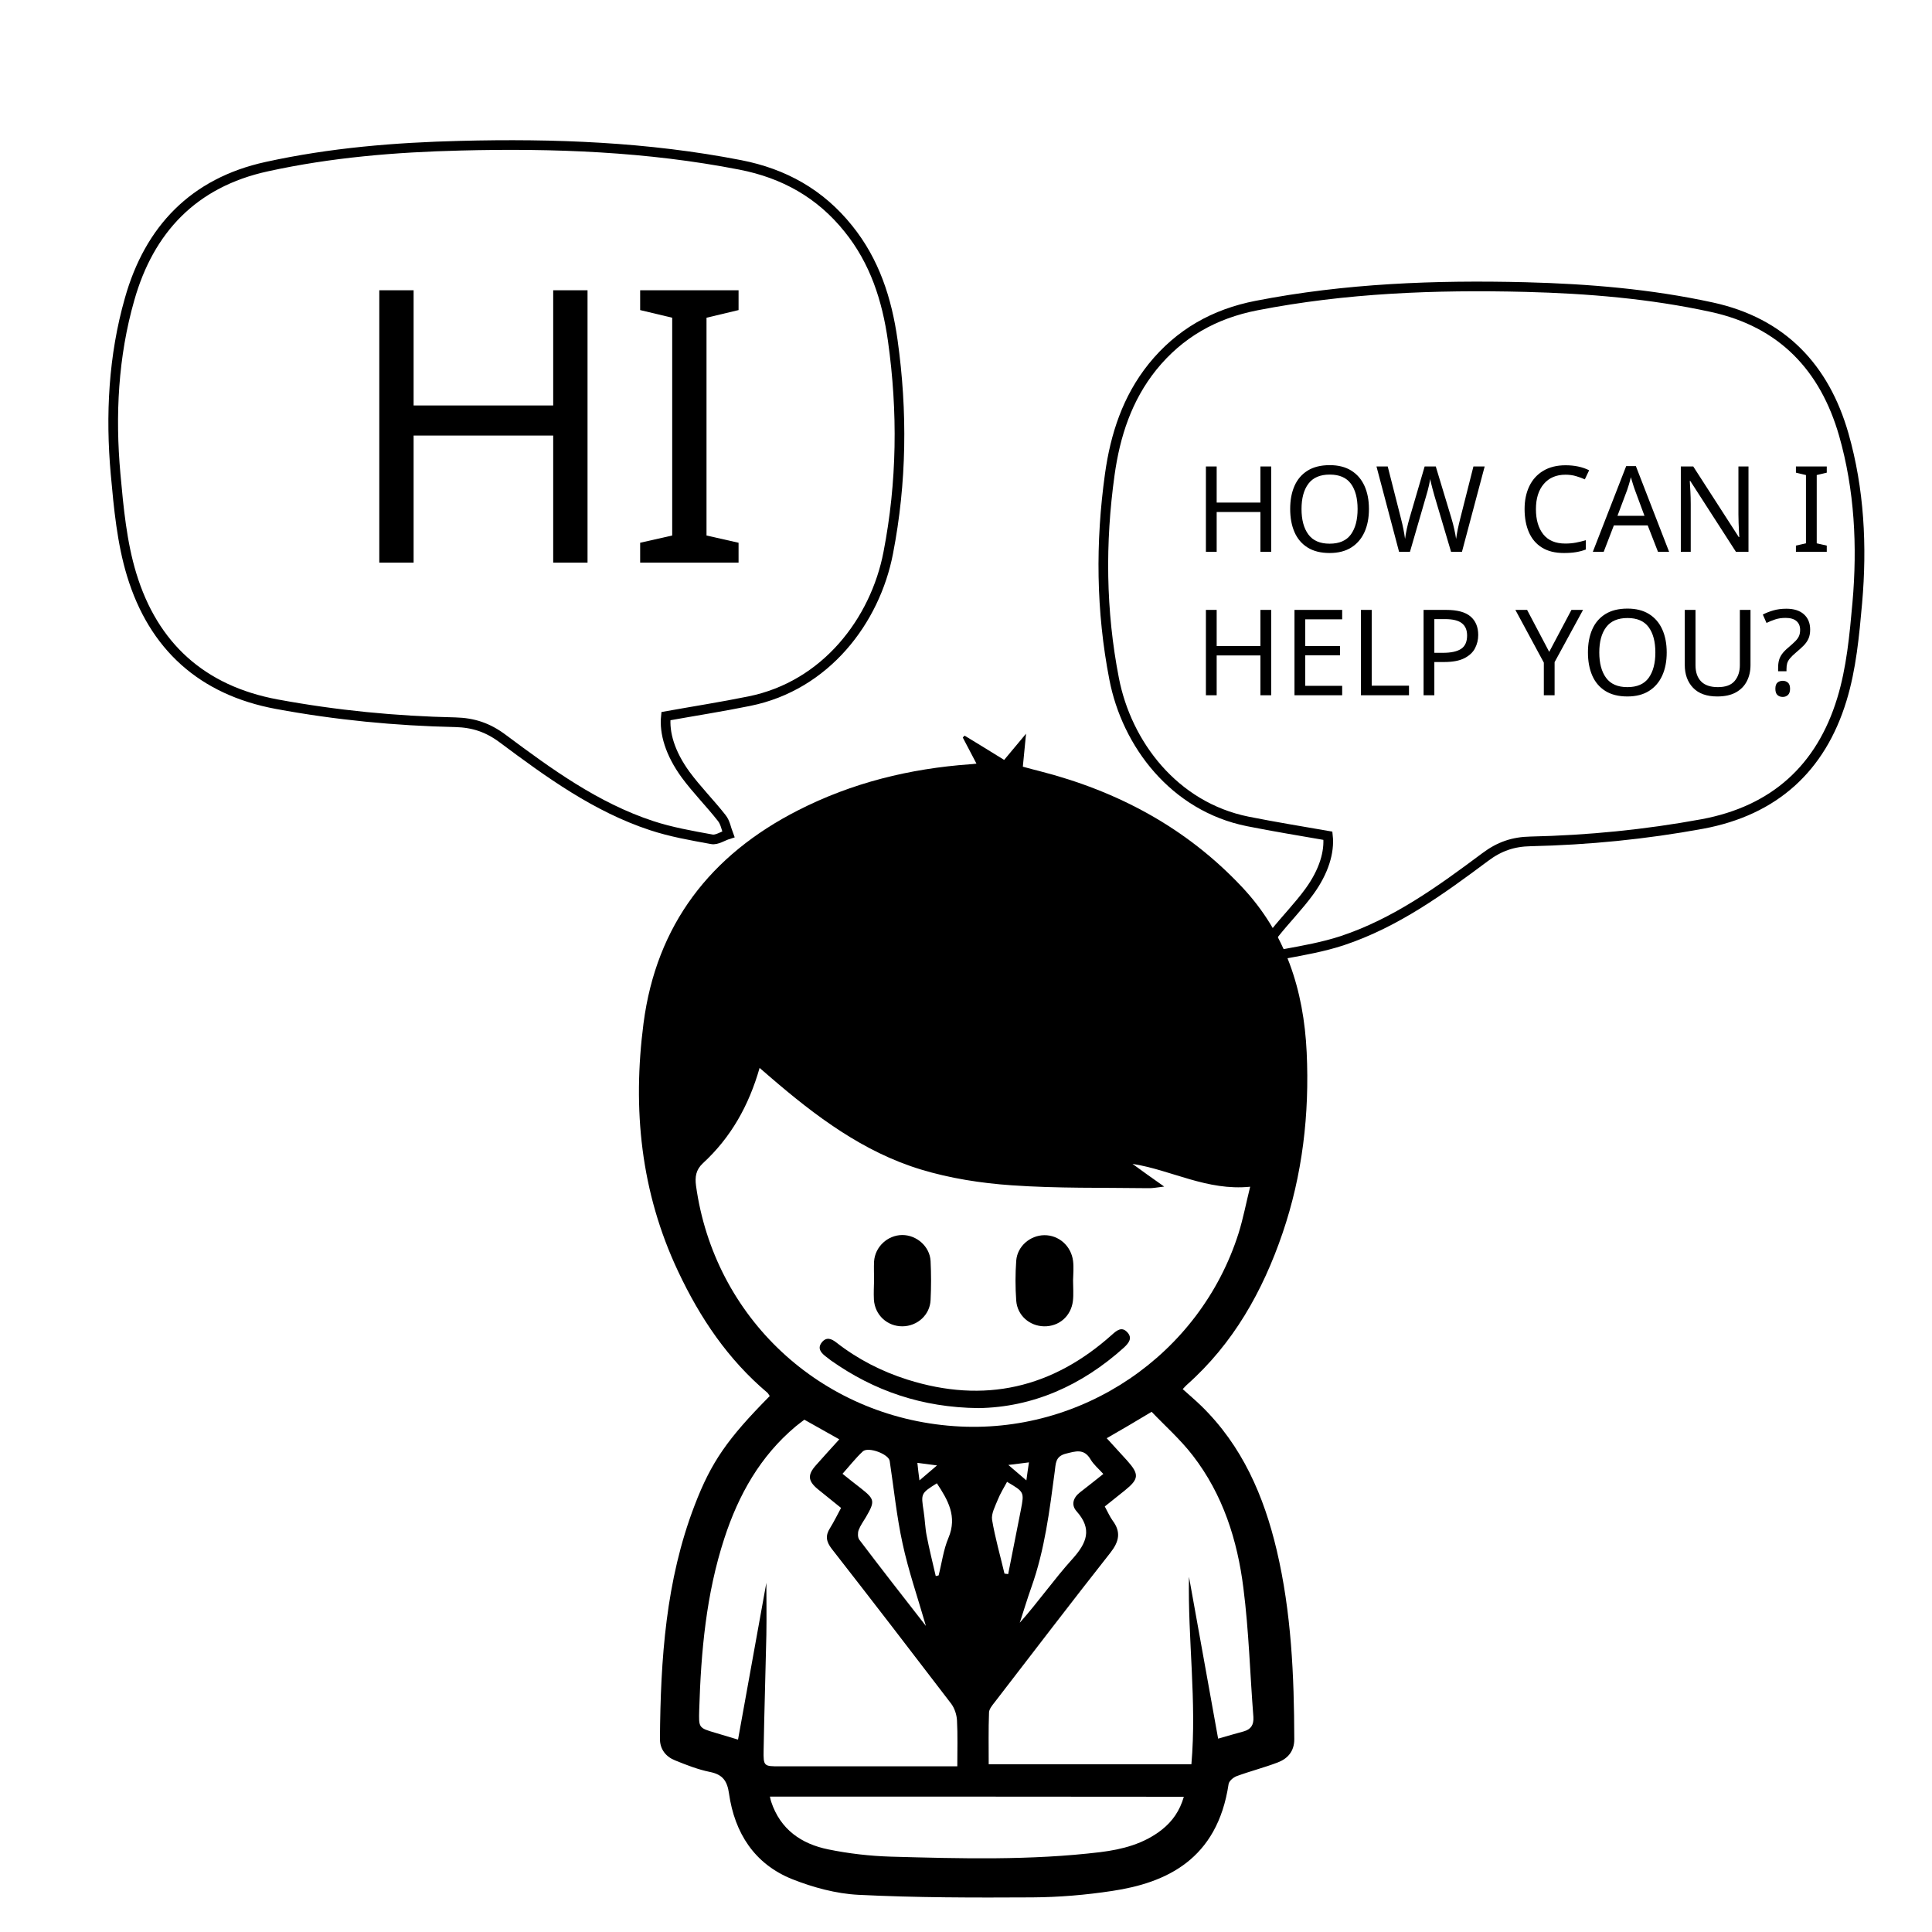
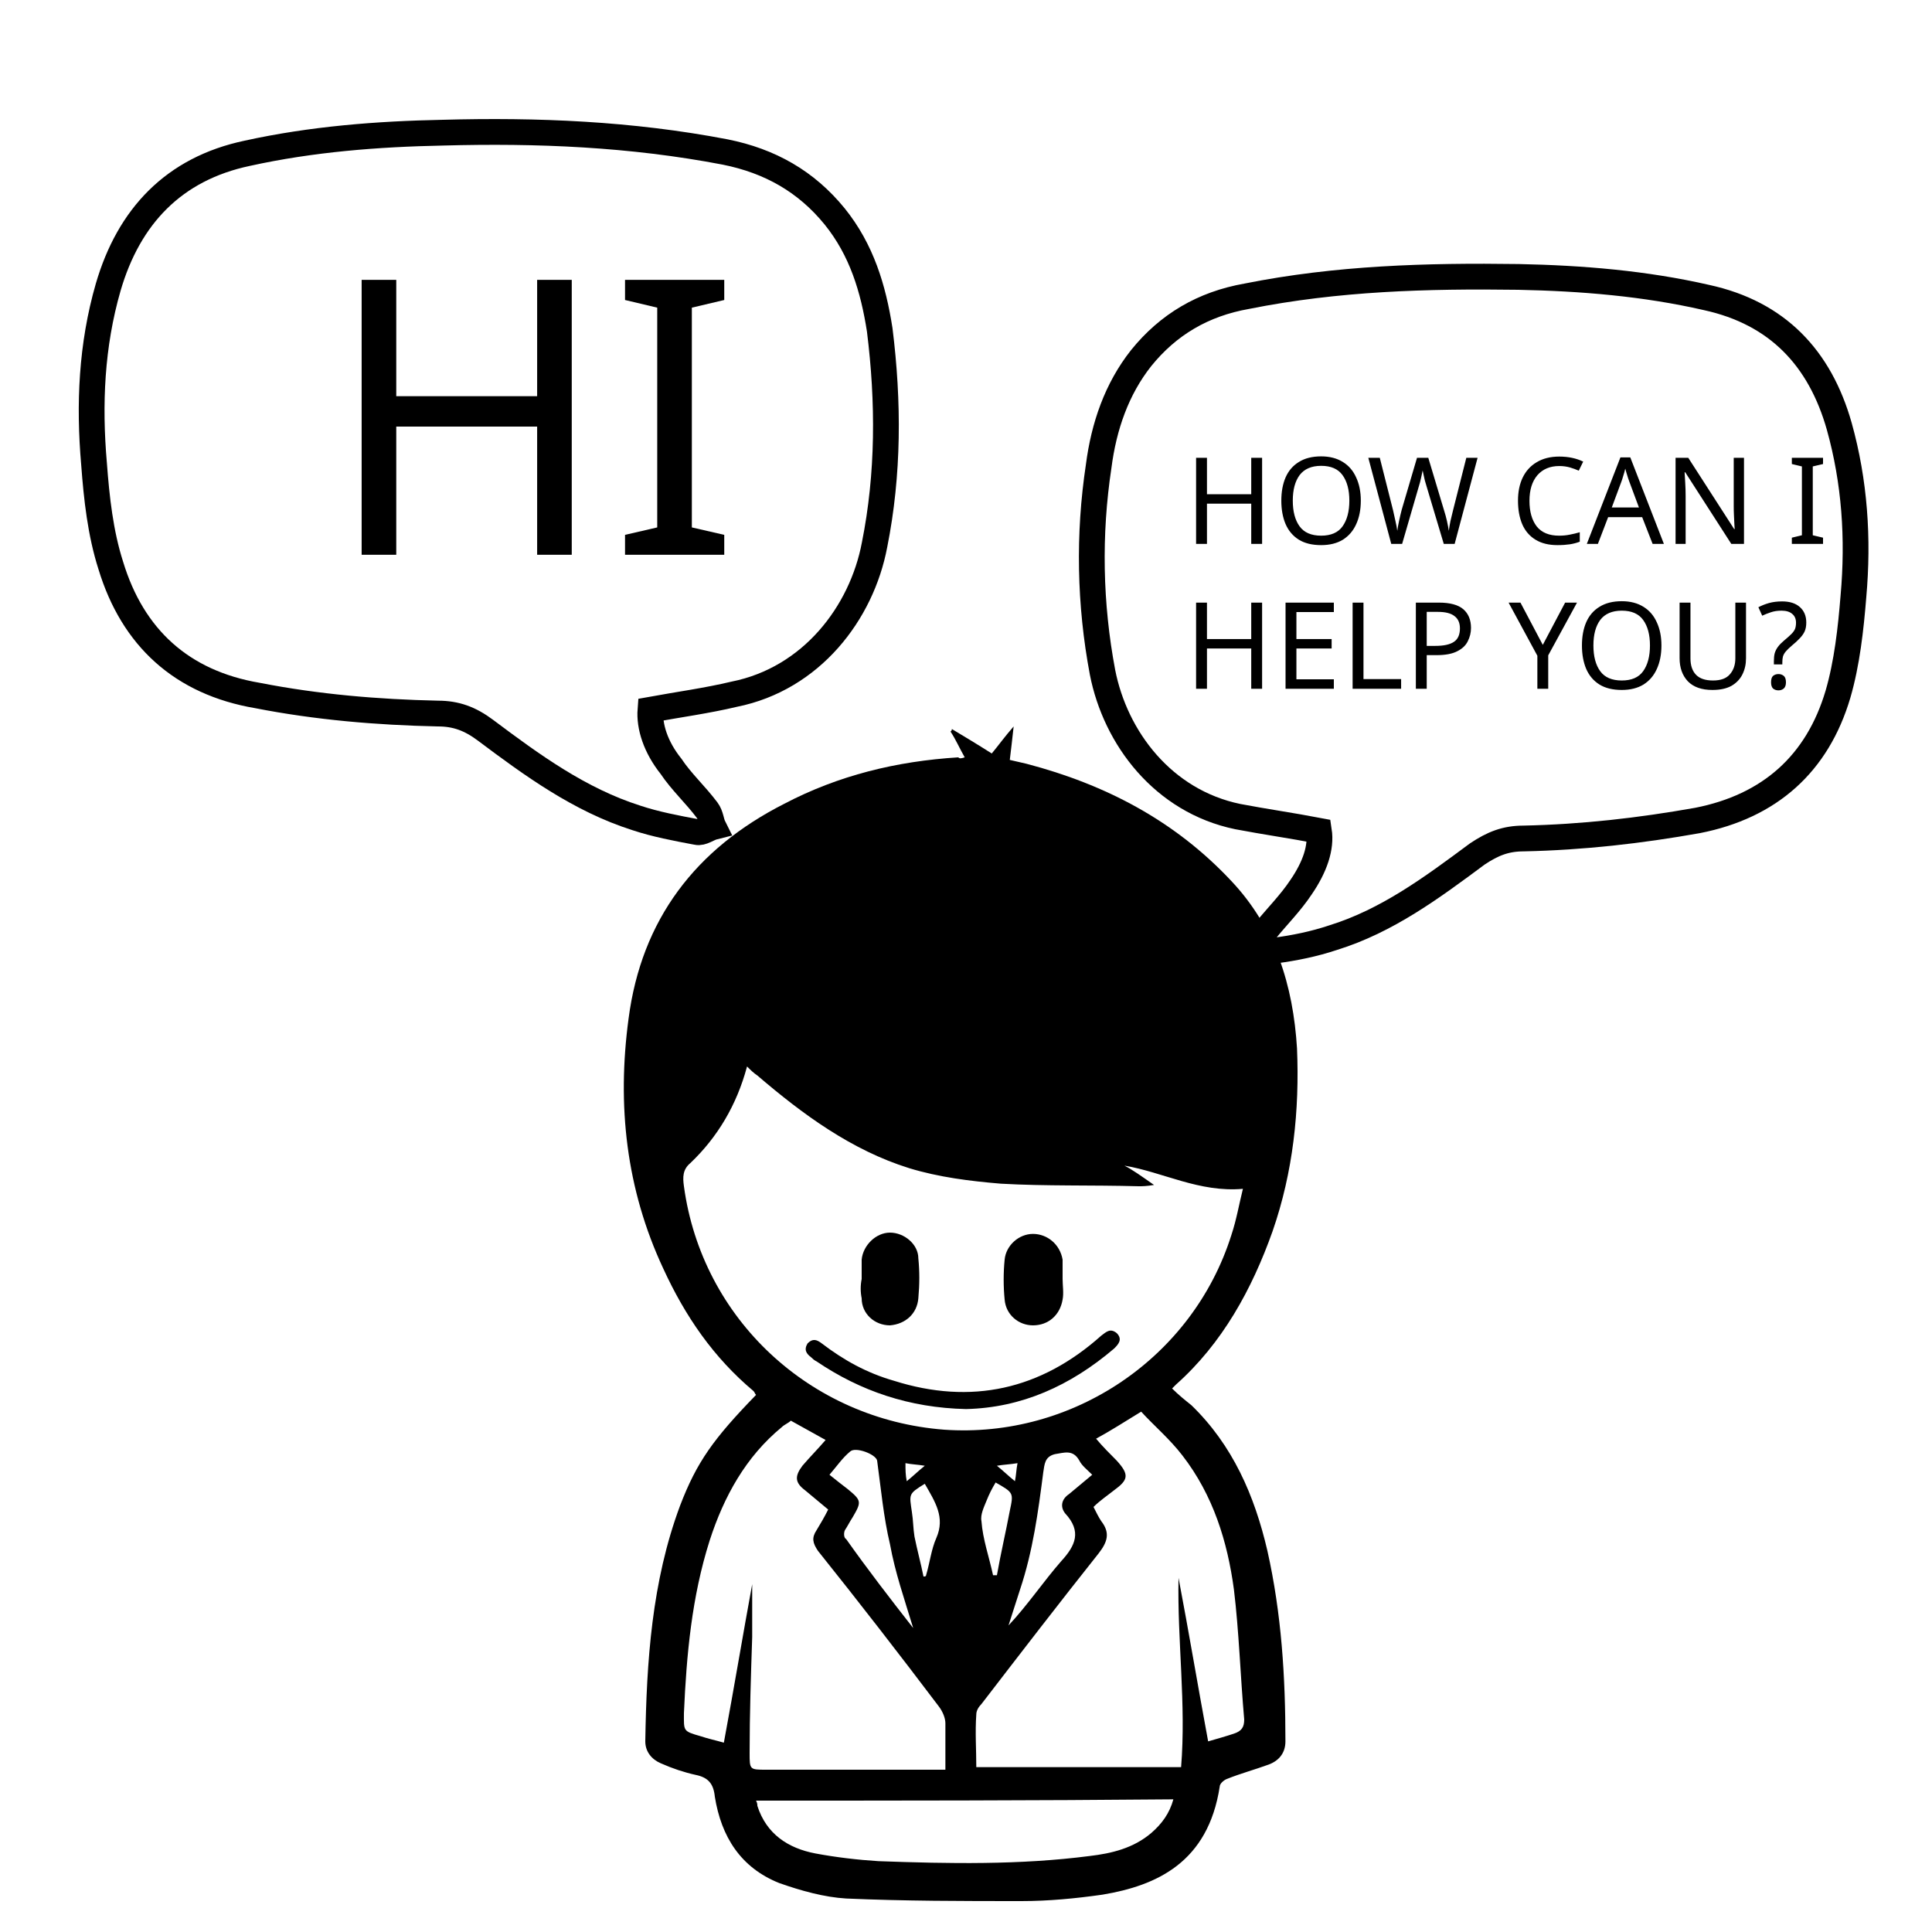
- <svg xmlns="http://www.w3.org/2000/svg" version="1.1" id="Layer_1" x="0px" y="0px" viewBox="0 0 1200 1200" style="enable-background:new 0 0 1200 1200;" xml:space="preserve">
+ <svg xmlns="http://www.w3.org/2000/svg" version="1.1" id="Layer_1" x="0px" y="0px" viewBox="1110 -60 150 150" style="enable-background:new 1110 -60 150 150;" xml:space="preserve">
  <style type="text/css">
- 	.st0{fill:none;stroke:#000000;stroke-width:6;stroke-miterlimit:10;}
+ 	.st0{fill:none;stroke:#000000;stroke-width:2;stroke-miterlimit:10;}
	.st1{font-family:'MyriadPro-Regular';}
- 	.st2{font-size:74.245px;}
- 	.st3{font-size:236.892px;}
+ 	.st2{font-size:9.37px;}
+ 	.st3{font-size:29.896px;}
</style>
  <font horiz-adv-x="1000">
    <font-face font-family="MyriadPro-Regular" units-per-em="1000" underline-position="-100" underline-thickness="50" />
    <missing-glyph horiz-adv-x="500" d="M0,0l500,0l0,700l-500,0M250,395l-170,255l340,0M280,350l170,255l0,-510M80,50l170,255l170,-255M50,605l170,-255l-170,-255z" />
-     <glyph unicode="A" horiz-adv-x="612" d="M424,212l72,-212l93,0l-230,674l-104,0l-230,-674l90,0l70,212M203,280l66,195C283,516 293,558 303,597l2,0C315,558 325,518 340,474l67,-194z" />
-     <glyph unicode="C" horiz-adv-x="580" d="M529,91C494,74 440,63 386,63C223,63 128,168 128,334C128,511 233,612 391,612C447,612 494,600 526,584l22,71C525,667 471,685 388,685C179,685 36,543 36,331C36,109 178,-11 368,-11C450,-11 515,5 546,21z" />
-     <glyph unicode="E" horiz-adv-x="492" d="M424,388l-261,0l0,213l277,0l0,73l-365,0l0,-674l380,0l0,73l-292,0l0,243l261,0z" />
-     <glyph unicode="H" horiz-adv-x="652" d="M75,674l0,-674l88,0l0,316l326,0l0,-316l88,0l0,674l-88,0l0,-282l-326,0l0,282z" />
-     <glyph unicode="I" horiz-adv-x="239" d="M75,674l0,-674l88,0l0,674z" />
-     <glyph unicode="L" horiz-adv-x="472" d="M75,0l376,0l0,73l-288,0l0,601l-88,0z" />
-     <glyph unicode="N" horiz-adv-x="658" d="M158,0l0,288C158,400 157,481 152,566l3,1C188,494 233,417 280,342l214,-342l88,0l0,674l-82,0l0,-282C500,287 502,205 510,115l-3,-1C476,183 436,254 387,333l-215,341l-96,0l0,-674z" />
-     <glyph unicode="O" horiz-adv-x="689" d="M348,686C168,686 36,546 36,332C36,128 160,-11 339,-11C511,-11 652,113 652,344C652,545 533,686 348,686M345,615C490,615 560,475 560,340C560,187 482,60 344,60C206,60 128,189 128,334C128,481 200,615 345,615z" />
-     <glyph unicode="P" horiz-adv-x="532" d="M76,0l87,0l0,270C183,265 207,264 233,264C318,264 392,289 439,338C473,373 491,421 491,482C491,542 468,591 432,623C392,659 329,679 243,679C173,679 118,673 76,666M163,603C178,607 207,610 245,610C340,610 404,567 404,477C404,386 340,334 235,334C206,334 182,336 163,341z" />
-     <glyph unicode="U" horiz-adv-x="647" d="M75,674l0,-397C75,67 179,-11 317,-11C463,-11 572,73 572,280l0,394l-88,0l0,-400C484,126 419,60 320,60C230,60 163,124 163,274l0,400z" />
-     <glyph unicode="W" horiz-adv-x="846" d="M277,0l96,351C398,438 414,504 425,571l2,0C436,503 450,437 471,351l85,-351l91,0l191,674l-89,0l-89,-340C639,250 620,175 606,101l-2,0C594,172 576,252 557,332l-82,342l-91,0l-90,-340C271,247 250,167 239,100l-2,0C225,165 207,249 187,333l-80,341l-92,0l171,-674z" />
-     <glyph unicode="Y" horiz-adv-x="541" d="M314,0l0,287l225,387l-98,0l-97,-186C318,437 294,393 276,349l-2,0C253,396 232,437 207,488l-95,186l-100,0l214,-388l0,-286z" />
-     <glyph unicode="?" horiz-adv-x="406" d="M220,192l-2,25C215,268 231,313 275,365C323,422 361,471 361,539C361,615 309,686 194,686C141,686 85,670 51,646l24,-63C100,602 140,614 176,614C239,613 271,579 271,528C271,483 246,444 201,391C151,331 133,271 139,218l2,-26M178,-11C215,-11 238,16 238,51C238,88 215,114 179,114C145,114 120,88 120,51C120,16 144,-11 178,-11z" />
+     <glyph unicode="A" horiz-adv-x="612" d="M424,212l72,-212l93,0l-230,674l-105,0l-229,-674l90,0l70,212M203,280l66,195C282,516 293,557 303,597l2,0C315,558 325,518 340,474l66,-194z" />
+     <glyph unicode="C" horiz-adv-x="580" d="M529,91C494,74 440,63 387,63C223,63 128,169 128,334C128,511 233,612 391,612C447,612 494,600 527,584l21,71C525,667 472,685 388,685C179,685 36,542 36,331C36,110 179,-10 369,-10C451,-10 515,6 547,22z" />
+     <glyph unicode="E" horiz-adv-x="492" d="M425,388l-262,0l0,213l277,0l0,73l-364,0l0,-674l379,0l0,73l-292,0l0,243l262,0z" />
+     <glyph unicode="H" horiz-adv-x="652" d="M76,674l0,-674l87,0l0,316l326,0l0,-316l88,0l0,674l-88,0l0,-282l-326,0l0,282z" />
+     <glyph unicode="I" horiz-adv-x="239" d="M76,674l0,-674l87,0l0,674z" />
+     <glyph unicode="L" horiz-adv-x="472" d="M76,0l375,0l0,73l-288,0l0,601l-87,0z" />
+     <glyph unicode="N" horiz-adv-x="658" d="M158,0l0,288C158,400 156,481 151,566l3,1C188,494 233,417 280,342l214,-342l88,0l0,674l-82,0l0,-282C500,287 502,205 510,115l-2,-1C476,183 437,254 387,333l-216,341l-95,0l0,-674z" />
+     <glyph unicode="O" horiz-adv-x="689" d="M349,685C169,685 36,545 36,331C36,127 161,-11 339,-11C511,-11 652,112 652,344C652,544 533,685 349,685M345,614C490,614 560,474 560,340C560,187 482,60 344,60C207,60 129,189 129,333C129,481 201,614 345,614z" />
+     <glyph unicode="P" horiz-adv-x="532" d="M76,0l87,0l0,270C183,265 207,264 233,264C318,264 393,289 439,338C473,373 491,421 491,482C491,542 469,591 432,623C392,659 329,679 243,679C173,679 118,673 76,666M163,603C178,607 207,610 245,610C341,610 404,567 404,478C404,385 340,334 235,334C206,334 182,336 163,341z" />
+     <glyph unicode="U" horiz-adv-x="647" d="M75,674l0,-397C75,68 179,-11 317,-11C463,-11 572,74 572,281l0,393l-88,0l0,-399C484,126 420,60 320,60C230,60 163,124 163,275l0,399z" />
+     <glyph unicode="W" horiz-adv-x="846" d="M277,0l96,351C398,438 413,504 425,571l2,0C436,503 450,437 471,351l85,-351l91,0l191,674l-89,0l-89,-340C639,250 620,175 606,101l-2,0C594,172 576,252 557,332l-82,342l-91,0l-90,-340C271,247 250,167 239,100l-2,0C225,165 207,249 187,333l-80,341l-92,0l171,-674z" />
+     <glyph unicode="Y" horiz-adv-x="541" d="M314,0l0,287l226,387l-99,0l-97,-186C318,437 295,393 276,349l-2,0C253,396 233,437 207,488l-95,186l-99,0l213,-388l0,-286z" />
+     <glyph unicode="?" horiz-adv-x="406" d="M219,191l-1,26C215,268 231,312 275,364C323,421 361,470 361,538C361,614 309,685 194,685C141,685 84,669 51,645l24,-63C100,601 140,613 176,613C239,612 271,578 271,527C271,482 246,443 201,390C151,330 133,271 139,217l2,-26M178,-11C215,-11 238,16 238,51C238,88 214,114 179,114C144,114 119,88 119,51C119,16 143,-11 178,-11z" />
    <glyph unicode=" " horiz-adv-x="212" />
  </font>
-   <g id="XMLID_118_">
-     <g id="XMLID_15887_">
-       <path id="XMLID_15893_" d="M606.5,474.3c-3-5.8-5.8-11-8.5-16.2c0.4-0.4,0.7-0.8,1.1-1.2c8.1,4.9,16.2,9.9,24.6,15.1    c4.2-5,8.3-10,13.6-16.3c-0.8,7.7-1.3,13.7-2,20.5c3.4,0.9,6.8,1.9,10.2,2.7c48.6,12.4,91.3,35.2,125.9,72    c27.1,28.8,38.4,64,40.2,102.7c1.8,38.3-2.6,76.1-15,112.4c-12.3,36-30.6,68.6-59.5,94.2c-0.8,0.7-1.5,1.6-2.5,2.6    c4.1,3.7,8,7,11.6,10.5c25.4,24.8,38.8,55.8,46.8,89.6c9.1,38.6,10.8,77.9,10.9,117.4c0,7.4-4,12-10.3,14.4    c-8.4,3.2-17.1,5.4-25.5,8.5c-2,0.7-4.7,3-5,4.9c-7,47-38.9,61.4-72.3,66.4c-16.4,2.5-33.1,3.9-49.7,4c-36,0.2-72,0.2-108-1.6    c-13.8-0.7-28.1-4.6-41-9.7c-23.5-9.4-35.8-28.7-39.3-53.2c-1.1-7.8-3.9-11.8-11.8-13.4c-7.4-1.5-14.6-4.3-21.7-7.2    c-5.8-2.3-9.5-7-9.4-13.6c0.4-49.2,3.6-98.1,21.5-144.7c10.4-27.2,20.6-41.6,46.7-68c-0.5-0.6-0.8-1.4-1.4-2    c-24.5-20.7-41.8-46.3-55.5-75.4c-23.3-49.4-28.4-100.9-21.5-154.1c8-61.3,41.6-104.6,96-132.3c33.5-17.1,69.3-25.9,106.8-28.6    C603.4,474.7,604.5,474.5,606.5,474.3z M723.1,737c-4.5,0.5-7.1,1.1-9.8,1c-28.3-0.4-56.7,0.2-85-1.8c-18.9-1.3-38.2-4.3-56.3-9.8    c-35.9-10.9-65.5-33.2-93.6-57.4c-2-1.7-4-3.4-6.6-5.7c-6.7,23.5-17.9,43.3-35.2,59.2c-4.4,4.1-5,8.5-4.3,13.9    c11.3,82,77.3,143.6,160.3,149.4c79.2,5.6,152.7-44.2,176.7-119.8c2.9-9.3,4.7-18.9,7.2-28.9c-26.9,2.7-48.9-10.4-73.1-14.2    C709.4,727.3,715.4,731.6,723.1,737z M687.4,893.3c4.2,4.6,8.4,9.2,12.6,13.8c7.7,8.6,7.5,11.5-1.3,18.6c-4.2,3.3-8.4,6.7-12.5,10    c1.8,3.3,3.1,6.3,4.9,8.8c5.3,7.1,4,13-1.4,19.9c-24.2,30.7-48,61.9-71.9,92.9c-1.5,1.9-3.4,4.2-3.5,6.3    c-0.4,10.7-0.2,21.4-0.2,32.2c42.4,0,83.9,0,125.9,0c3.4-39.1-2.3-77.7-1.5-116.4c6,33.3,12,66.7,18.1,100.5    c5.6-1.6,10.7-3.1,15.9-4.5c4.5-1.3,6.3-4,6-9c-2.1-26.7-2.8-53.5-6.2-80c-3.7-29.7-12.7-58.1-31.4-82.3    c-7.7-10-17.3-18.5-25.6-27.2C705,883.1,696.5,888.1,687.4,893.3z M458.4,1080.5c6.1-33.9,12.1-67.1,17.6-97.4    c0,9,0.2,20.7,0,32.4c-0.5,23.8-1.3,47.7-1.7,71.5c-0.2,10.1,0.2,10.1,10,10.1c34,0,68,0,102,0c2.6,0,5.2,0,8.3,0    c0-10.2,0.3-19.5-0.2-28.6c-0.2-3.5-1.5-7.5-3.6-10.3c-24.6-32.2-49.3-64.3-74.2-96.2c-3.4-4.4-4.1-8.1-1.1-12.8    c2.5-4,4.5-8.2,6.9-12.6c-5.1-4.1-9.8-7.9-14.5-11.7c-6.1-5.1-6.4-8.8-1.2-14.7c4.7-5.3,9.5-10.6,14.6-16.2    c-7.5-4.2-14.5-8.1-21.7-12.2c-1.8,1.4-3.6,2.7-5.3,4.1c-22.1,18.5-35.6,42.6-44.4,69.6c-11.3,34.6-14.5,70.3-15.6,106.4    c-0.3,11.3-0.5,11.3,10.1,14.4C448.7,1077.6,453,1078.9,458.4,1080.5z M478.2,1115.9c0.4,1.6,0.5,2.4,0.8,3.2    c5.7,17.2,18.7,26.2,35.5,29.6c12.7,2.6,25.8,4.1,38.8,4.5c43.4,1.2,86.9,2.4,130.1-2.8c13.7-1.7,27-5.1,38.2-13.9    c6.6-5.2,11.2-11.8,13.7-20.5C649.1,1115.9,564.1,1115.9,478.2,1115.9z M575.1,1009.9c-5.2-18-10.9-34.4-14.5-51.2    c-3.7-16.9-5.4-34.2-8-51.3c-0.7-4.3-13.4-9-16.7-5.9c-4.5,4.2-8.3,9.1-12.6,13.9c4.3,3.4,7.8,6.3,11.4,9c8.6,6.8,8.9,8,3.2,17.8    c-1.6,2.7-3.5,5.3-4.6,8.2c-0.6,1.7-0.6,4.5,0.4,5.9C547,973.9,560.6,991.3,575.1,1009.9z M685.3,915.5c-3-3.3-6-5.8-7.9-9    c-4.1-7-9.3-5.1-15.4-3.6c-6.7,1.7-6.2,6.4-6.9,11.2c-3.2,24.2-6.2,48.5-14.5,71.8c-2.6,7.3-4.8,14.7-7.2,22    c11.5-12.9,21.3-27,32.7-39.6c8.9-9.9,12.5-18.5,2.6-29.6c-3.5-3.9-2.2-8.4,2-11.7C675.4,923.4,680,919.7,685.3,915.5z     M581.9,921.3c-10,6.3-9.9,6.3-8.2,17.4c0.8,5.1,0.9,10.3,1.9,15.3c1.6,8.3,3.7,16.6,5.6,24.9c0.6-0.1,1.2-0.2,1.8-0.4    c2-7.8,3-16,6.1-23.3C594.7,941.9,588.8,931.7,581.9,921.3z M623.9,977.4c0.8,0.1,1.5,0.2,2.3,0.3c2.6-13.3,5.3-26.6,7.9-40    c2.1-11,2.1-11-8.6-17.3c-2,3.7-4.3,7.4-5.8,11.2c-1.6,4-4.1,8.6-3.5,12.4C618.1,955.3,621.3,966.3,623.9,977.4z M637.5,919.5    c0.6-4.3,1-7.4,1.6-11.2c-4.4,0.6-7.9,1-12.8,1.6C630.4,913.4,633.5,916.1,637.5,919.5z M571.1,919.5c4-3.4,7-6,10.9-9.3    c-4.8-0.6-8.2-1.1-12.2-1.6C570.2,912.3,570.5,915.3,571.1,919.5z" />
-       <path id="XMLID_15891_" d="M666.5,795.3c0,4.3,0.4,8.6-0.1,12.8c-1.2,9.5-8.7,15.9-18,15.7c-8.9-0.2-16.5-6.7-17.2-15.9    c-0.6-8.3-0.6-16.7,0-24.9c0.7-9,8.7-15.7,17.4-15.8c9-0.1,16.7,6.6,17.9,16C667,787.2,666.6,791.3,666.5,795.3    C666.5,795.3,666.5,795.3,666.5,795.3z" />
-       <path id="XMLID_15890_" d="M542.9,795c0-3.8-0.2-7.7,0-11.5c0.6-9.1,8.4-16.3,17.4-16.4c9-0.1,17.2,7.1,17.7,16.1    c0.4,8.1,0.4,16.2,0,24.3c-0.4,9.2-8.2,16.2-17.4,16.3c-9.5,0.1-17.2-7-17.8-16.6C542.6,803.1,542.8,799.1,542.9,795    C542.8,795,542.8,795,542.9,795z" />
-       <path id="XMLID_15888_" d="M607.7,874.6c-35.1-0.4-64.8-10.7-91.6-29.6c-1.2-0.9-2.4-1.8-3.5-2.7c-2.9-2.3-5-5-2.1-8.6    c2.8-3.4,5.8-2.3,8.9,0.1c13.3,10.4,28.1,18,44.2,23.1c47.8,15.1,90.1,5.3,127.2-28c2.9-2.6,5.9-5,9.2-1.6    c3.7,3.7,1.1,6.9-1.9,9.7C671.8,860.7,641.3,874.1,607.7,874.6z" />
-     </g>
-     <g id="XMLID_15915_">
-       <path id="XMLID_15917_" class="st0" d="M824.8,519.1c-16.6-2.9-33.3-5.6-49.8-8.9c-45.8-9.2-75.2-48.2-83-88.6    c-8.2-42.1-8.6-84.5-2.7-126.9c3.4-24.4,10.8-47.2,26.5-66.8c16.8-20.8,38.4-33,64.6-38.1c55.3-10.8,111.1-12.9,167.2-11.5    c38.8,1,77.5,4.2,115.6,12.5c43.8,9.5,70.1,37.6,82,79.1c9.7,34,11.5,69.3,8.4,104.5c-1.8,20.2-3.7,40.9-9.6,60.1    c-13,42.6-41.9,69-86.7,77.3c-35.3,6.5-70.8,10-106.6,10.8c-10.8,0.2-19.4,3.1-28.3,9.8c-27.6,20.6-55.6,40.9-88.8,51.9    c-11.6,3.8-23.9,6-35.9,8.2c-3,0.5-6.6-1.9-9.9-3c1.3-3.3,1.9-7.1,3.9-9.8c7-8.8,15-16.9,21.6-26    C822.3,541.3,825.9,529.2,824.8,519.1z" />
-     </g>
-     <g id="XMLID_15911_">
-       <text id="XMLID_133_" transform="matrix(1 0 0 1 741.8068 342.7372)">
-         <tspan x="0" y="0" class="st1 st2">HOW CAN I </tspan>
-         <tspan x="0" y="89.1" class="st1 st2">HELP YOU?</tspan>
-       </text>
-     </g>
-     <g id="XMLID_15914_">
-       <path id="XMLID_15918_" class="st0" d="M413.6,444.8c17.3-3.1,34.6-5.8,51.8-9.3c47.6-9.6,78.2-50.1,86.3-92.1    c8.5-43.8,9-87.8,2.8-132c-3.6-25.4-11.2-49.1-27.6-69.4c-17.4-21.7-39.9-34.3-67.2-39.6c-57.5-11.2-115.6-13.4-173.8-11.9    c-40.4,1-80.6,4.3-120.2,13c-45.5,9.9-73,39.1-85.2,82.3c-10.1,35.3-12,72.1-8.7,108.7c1.9,21,3.9,42.5,10,62.5    c13.5,44.3,43.6,71.8,90.2,80.4c36.7,6.8,73.7,10.4,110.9,11.2c11.2,0.3,20.2,3.3,29.4,10.2c28.7,21.4,57.8,42.6,92.4,54    c12.1,4,24.8,6.2,37.4,8.5c3.1,0.6,6.8-2,10.3-3.1c-1.3-3.4-1.9-7.4-4.1-10.1c-7.2-9.2-15.6-17.6-22.5-27    C416.2,467.9,412.5,455.3,413.6,444.8z" />
-     </g>
-     <text id="XMLID_15912_" transform="matrix(1 0 0 1 212.6019 349.4252)" class="st1 st3">HI</text>
+   <g id="XMLID_15887_">
+     <path id="XMLID_15893_" d="M1184.9-1.2c-0.4-0.7-0.7-1.4-1.1-2c0.1-0.1,0.1-0.1,0.1-0.2c1,0.6,2,1.2,3.1,1.9c0.5-0.6,1-1.3,1.7-2.1   c-0.1,1-0.2,1.7-0.3,2.6c0.4,0.1,0.9,0.2,1.3,0.3c6.1,1.6,11.5,4.4,15.9,9.1c3.4,3.6,4.8,8.1,5.1,13c0.2,4.8-0.3,9.6-1.9,14.2   c-1.6,4.5-3.9,8.7-7.5,11.9c-0.1,0.1-0.2,0.2-0.3,0.3c0.5,0.5,1,0.9,1.5,1.3c3.2,3.1,4.9,7,5.9,11.3c1.1,4.9,1.4,9.8,1.4,14.8   c0,0.9-0.5,1.5-1.3,1.8c-1.1,0.4-2.2,0.7-3.2,1.1c-0.3,0.1-0.6,0.4-0.6,0.6c-0.9,5.9-4.9,7.7-9.1,8.4c-2.1,0.3-4.2,0.5-6.3,0.5   c-4.5,0-9.1,0-13.6-0.2c-1.7-0.1-3.5-0.6-5.2-1.2c-3-1.2-4.5-3.6-5-6.7c-0.1-1-0.5-1.5-1.5-1.7c-0.9-0.2-1.8-0.5-2.7-0.9   c-0.7-0.3-1.2-0.9-1.2-1.7c0.1-6.2,0.5-12.4,2.7-18.3c1.3-3.4,2.6-5.2,5.9-8.6c-0.1-0.1-0.1-0.2-0.2-0.3c-3.1-2.6-5.3-5.8-7-9.5   c-2.9-6.2-3.6-12.7-2.7-19.4c1-7.7,5.2-13.2,12.1-16.7c4.2-2.2,8.7-3.3,13.5-3.6C1184.5-1.1,1184.6-1.1,1184.9-1.2z M1199.6,32   c-0.6,0.1-0.9,0.1-1.2,0.1c-3.6-0.1-7.2,0-10.7-0.2c-2.4-0.2-4.8-0.5-7.1-1.2c-4.5-1.4-8.3-4.2-11.8-7.2c-0.3-0.2-0.5-0.4-0.8-0.7   c-0.8,3-2.3,5.5-4.4,7.5c-0.6,0.5-0.6,1.1-0.5,1.8c1.4,10.3,9.8,18.1,20.2,18.9c10,0.7,19.3-5.6,22.3-15.1c0.4-1.2,0.6-2.4,0.9-3.6   c-3.4,0.3-6.2-1.3-9.2-1.8C1197.9,30.8,1198.6,31.3,1199.6,32z M1195.1,51.7c0.5,0.6,1.1,1.2,1.6,1.7c1,1.1,0.9,1.5-0.2,2.3   c-0.5,0.4-1.1,0.8-1.6,1.3c0.2,0.4,0.4,0.8,0.6,1.1c0.7,0.9,0.5,1.6-0.2,2.5c-3.1,3.9-6.1,7.8-9.1,11.7c-0.2,0.2-0.4,0.5-0.4,0.8   c-0.1,1.4,0,2.7,0,4.1c5.4,0,10.6,0,15.9,0c0.4-4.9-0.3-9.8-0.2-14.7c0.8,4.2,1.5,8.4,2.3,12.7c0.7-0.2,1.4-0.4,2-0.6   c0.6-0.2,0.8-0.5,0.8-1.1c-0.3-3.4-0.4-6.8-0.8-10.1c-0.5-3.7-1.6-7.3-4-10.4c-1-1.3-2.2-2.3-3.2-3.4   C1197.3,50.4,1196.2,51.1,1195.1,51.7z M1166.2,75.3c0.8-4.3,1.5-8.5,2.2-12.3c0,1.1,0,2.6,0,4.1c-0.1,3-0.2,6-0.2,9   c0,1.3,0,1.3,1.3,1.3c4.3,0,8.6,0,12.9,0c0.3,0,0.7,0,1,0c0-1.3,0-2.5,0-3.6c0-0.4-0.2-0.9-0.5-1.3c-3.1-4.1-6.2-8.1-9.4-12.1   c-0.4-0.6-0.5-1-0.1-1.6c0.3-0.5,0.6-1,0.9-1.6c-0.6-0.5-1.2-1-1.8-1.5c-0.8-0.6-0.8-1.1-0.2-1.9c0.6-0.7,1.2-1.3,1.8-2   c-0.9-0.5-1.8-1-2.7-1.5c-0.2,0.2-0.5,0.3-0.7,0.5c-2.8,2.3-4.5,5.4-5.6,8.8c-1.4,4.4-1.8,8.9-2,13.4c0,1.4-0.1,1.4,1.3,1.8   C1165,75,1165.5,75.1,1166.2,75.3z M1168.7,79.8c0.1,0.2,0.1,0.3,0.1,0.4c0.7,2.2,2.4,3.3,4.5,3.7c1.6,0.3,3.3,0.5,4.9,0.6   c5.5,0.2,11,0.3,16.4-0.4c1.7-0.2,3.4-0.6,4.8-1.8c0.8-0.7,1.4-1.5,1.7-2.6C1190.3,79.8,1179.5,79.8,1168.7,79.8z M1180.9,66.4   c-0.7-2.3-1.4-4.3-1.8-6.5c-0.5-2.1-0.7-4.3-1-6.5c-0.1-0.5-1.7-1.1-2.1-0.7c-0.6,0.5-1,1.1-1.6,1.8c0.5,0.4,1,0.8,1.4,1.1   c1.1,0.9,1.1,1,0.4,2.2c-0.2,0.3-0.4,0.7-0.6,1c-0.1,0.2-0.1,0.6,0.1,0.7C1177.4,61.9,1179.1,64.1,1180.9,66.4z M1194.8,54.5   c-0.4-0.4-0.8-0.7-1-1.1c-0.5-0.9-1.2-0.6-1.9-0.5c-0.8,0.2-0.8,0.8-0.9,1.4c-0.4,3.1-0.8,6.1-1.8,9.1c-0.3,0.9-0.6,1.9-0.9,2.8   c1.5-1.6,2.7-3.4,4.1-5c1.1-1.2,1.6-2.3,0.3-3.7c-0.4-0.5-0.3-1.1,0.3-1.5C1193.6,55.5,1194.2,55,1194.8,54.5z M1181.8,55.2   c-1.3,0.8-1.2,0.8-1,2.2c0.1,0.6,0.1,1.3,0.2,1.9c0.2,1,0.5,2.1,0.7,3.1c0.1,0,0.2,0,0.2-0.1c0.3-1,0.4-2,0.8-2.9   C1183.4,57.8,1182.6,56.6,1181.8,55.2z M1187.1,62.3c0.1,0,0.2,0,0.3,0c0.3-1.7,0.7-3.4,1-5c0.3-1.4,0.3-1.4-1.1-2.2   c-0.3,0.5-0.5,0.9-0.7,1.4c-0.2,0.5-0.5,1.1-0.4,1.6C1186.3,59.5,1186.8,60.9,1187.1,62.3z M1188.8,55c0.1-0.5,0.1-0.9,0.2-1.4   c-0.6,0.1-1,0.1-1.6,0.2C1187.9,54.2,1188.3,54.6,1188.8,55z M1180.4,55c0.5-0.4,0.9-0.8,1.4-1.2c-0.6-0.1-1-0.1-1.5-0.2   C1180.3,54.1,1180.3,54.5,1180.4,55z" />
+     <path id="XMLID_15891_" d="M1192.5,39.3c0,0.5,0.1,1.1,0,1.6c-0.2,1.2-1.1,2-2.3,2c-1.1,0-2.1-0.8-2.2-2c-0.1-1-0.1-2.1,0-3.1   c0.1-1.1,1.1-2,2.2-2c1.1,0,2.1,0.8,2.3,2C1192.5,38.3,1192.5,38.8,1192.5,39.3L1192.5,39.3z" />
+     <path id="XMLID_15890_" d="M1176.9,39.3c0-0.5,0-1,0-1.5c0.1-1.1,1.1-2.1,2.2-2.1c1.1,0,2.2,0.9,2.2,2c0.1,1,0.1,2,0,3.1   c-0.1,1.2-1,2-2.2,2.1c-1.2,0-2.2-0.9-2.2-2.1C1176.8,40.3,1176.8,39.8,1176.9,39.3C1176.8,39.3,1176.8,39.3,1176.9,39.3z" />
+     <path id="XMLID_15888_" d="M1185,49.4c-4.4-0.1-8.2-1.4-11.6-3.7c-0.2-0.1-0.3-0.2-0.4-0.3c-0.4-0.3-0.6-0.6-0.3-1.1   c0.4-0.4,0.7-0.3,1.1,0c1.7,1.3,3.5,2.3,5.6,2.9c6,1.9,11.4,0.7,16.1-3.5c0.4-0.3,0.7-0.6,1.2-0.2c0.5,0.5,0.1,0.9-0.2,1.2   C1193.1,47.6,1189.3,49.3,1185,49.4z" />
  </g>
+   <g id="XMLID_15915_">
+     <path id="XMLID_15917_" class="st0" d="M1212.4,4.5c-2.1-0.4-4.2-0.7-6.3-1.1c-5.8-1.2-9.5-6.1-10.5-11.2c-1-5.3-1.1-10.7-0.3-16   c0.4-3.1,1.4-6,3.3-8.4c2.1-2.6,4.8-4.2,8.2-4.8c7-1.4,14-1.6,21.1-1.5c4.9,0.1,9.8,0.5,14.6,1.6c5.5,1.2,8.8,4.7,10.3,10   c1.2,4.3,1.5,8.7,1.1,13.2c-0.2,2.5-0.5,5.2-1.2,7.6c-1.6,5.4-5.3,8.7-10.9,9.8c-4.5,0.8-8.9,1.3-13.5,1.4c-1.4,0-2.4,0.4-3.6,1.2   c-3.5,2.6-7,5.2-11.2,6.5c-1.5,0.5-3,0.8-4.5,1c-0.4,0.1-0.8-0.2-1.2-0.4c0.2-0.4,0.2-0.9,0.5-1.2c0.9-1.1,1.9-2.1,2.7-3.3   C1212.1,7.3,1212.6,5.8,1212.4,4.5z" />
+   </g>
+   <g id="XMLID_15911_">
+     <text transform="matrix(1 0 0 1 1201.958 -17.7705)" class="st1 st2">HOW CAN I </text>
+     <text transform="matrix(1 0 0 1 1201.958 -6.5258)" class="st1 st2">HELP YOU?</text>
+   </g>
+   <g id="XMLID_15914_">
+     <path id="XMLID_15918_" class="st0" d="M1160.5-4.9c2.2-0.4,4.4-0.7,6.5-1.2c6-1.2,9.9-6.3,10.9-11.6c1.1-5.5,1.1-11.1,0.4-16.7   c-0.5-3.2-1.4-6.2-3.5-8.8c-2.2-2.7-5-4.3-8.5-5c-7.3-1.4-14.6-1.7-21.9-1.5c-5.1,0.1-10.2,0.5-15.2,1.6   c-5.7,1.2-9.2,4.9-10.8,10.4c-1.3,4.5-1.5,9.1-1.1,13.7c0.2,2.7,0.5,5.4,1.3,7.9c1.7,5.6,5.5,9.1,11.4,10.1c4.6,0.9,9.3,1.3,14,1.4   c1.4,0,2.5,0.4,3.7,1.3c3.6,2.7,7.3,5.4,11.7,6.8c1.5,0.5,3.1,0.8,4.7,1.1c0.4,0.1,0.9-0.3,1.3-0.4c-0.2-0.4-0.2-0.9-0.5-1.3   c-0.9-1.2-2-2.2-2.8-3.4C1160.9-2,1160.4-3.6,1160.5-4.9z" />
+   </g>
+   <text id="XMLID_15912_" transform="matrix(1 0 0 1 1135.172 -16.9267)" class="st1 st3">HI</text>
</svg>
